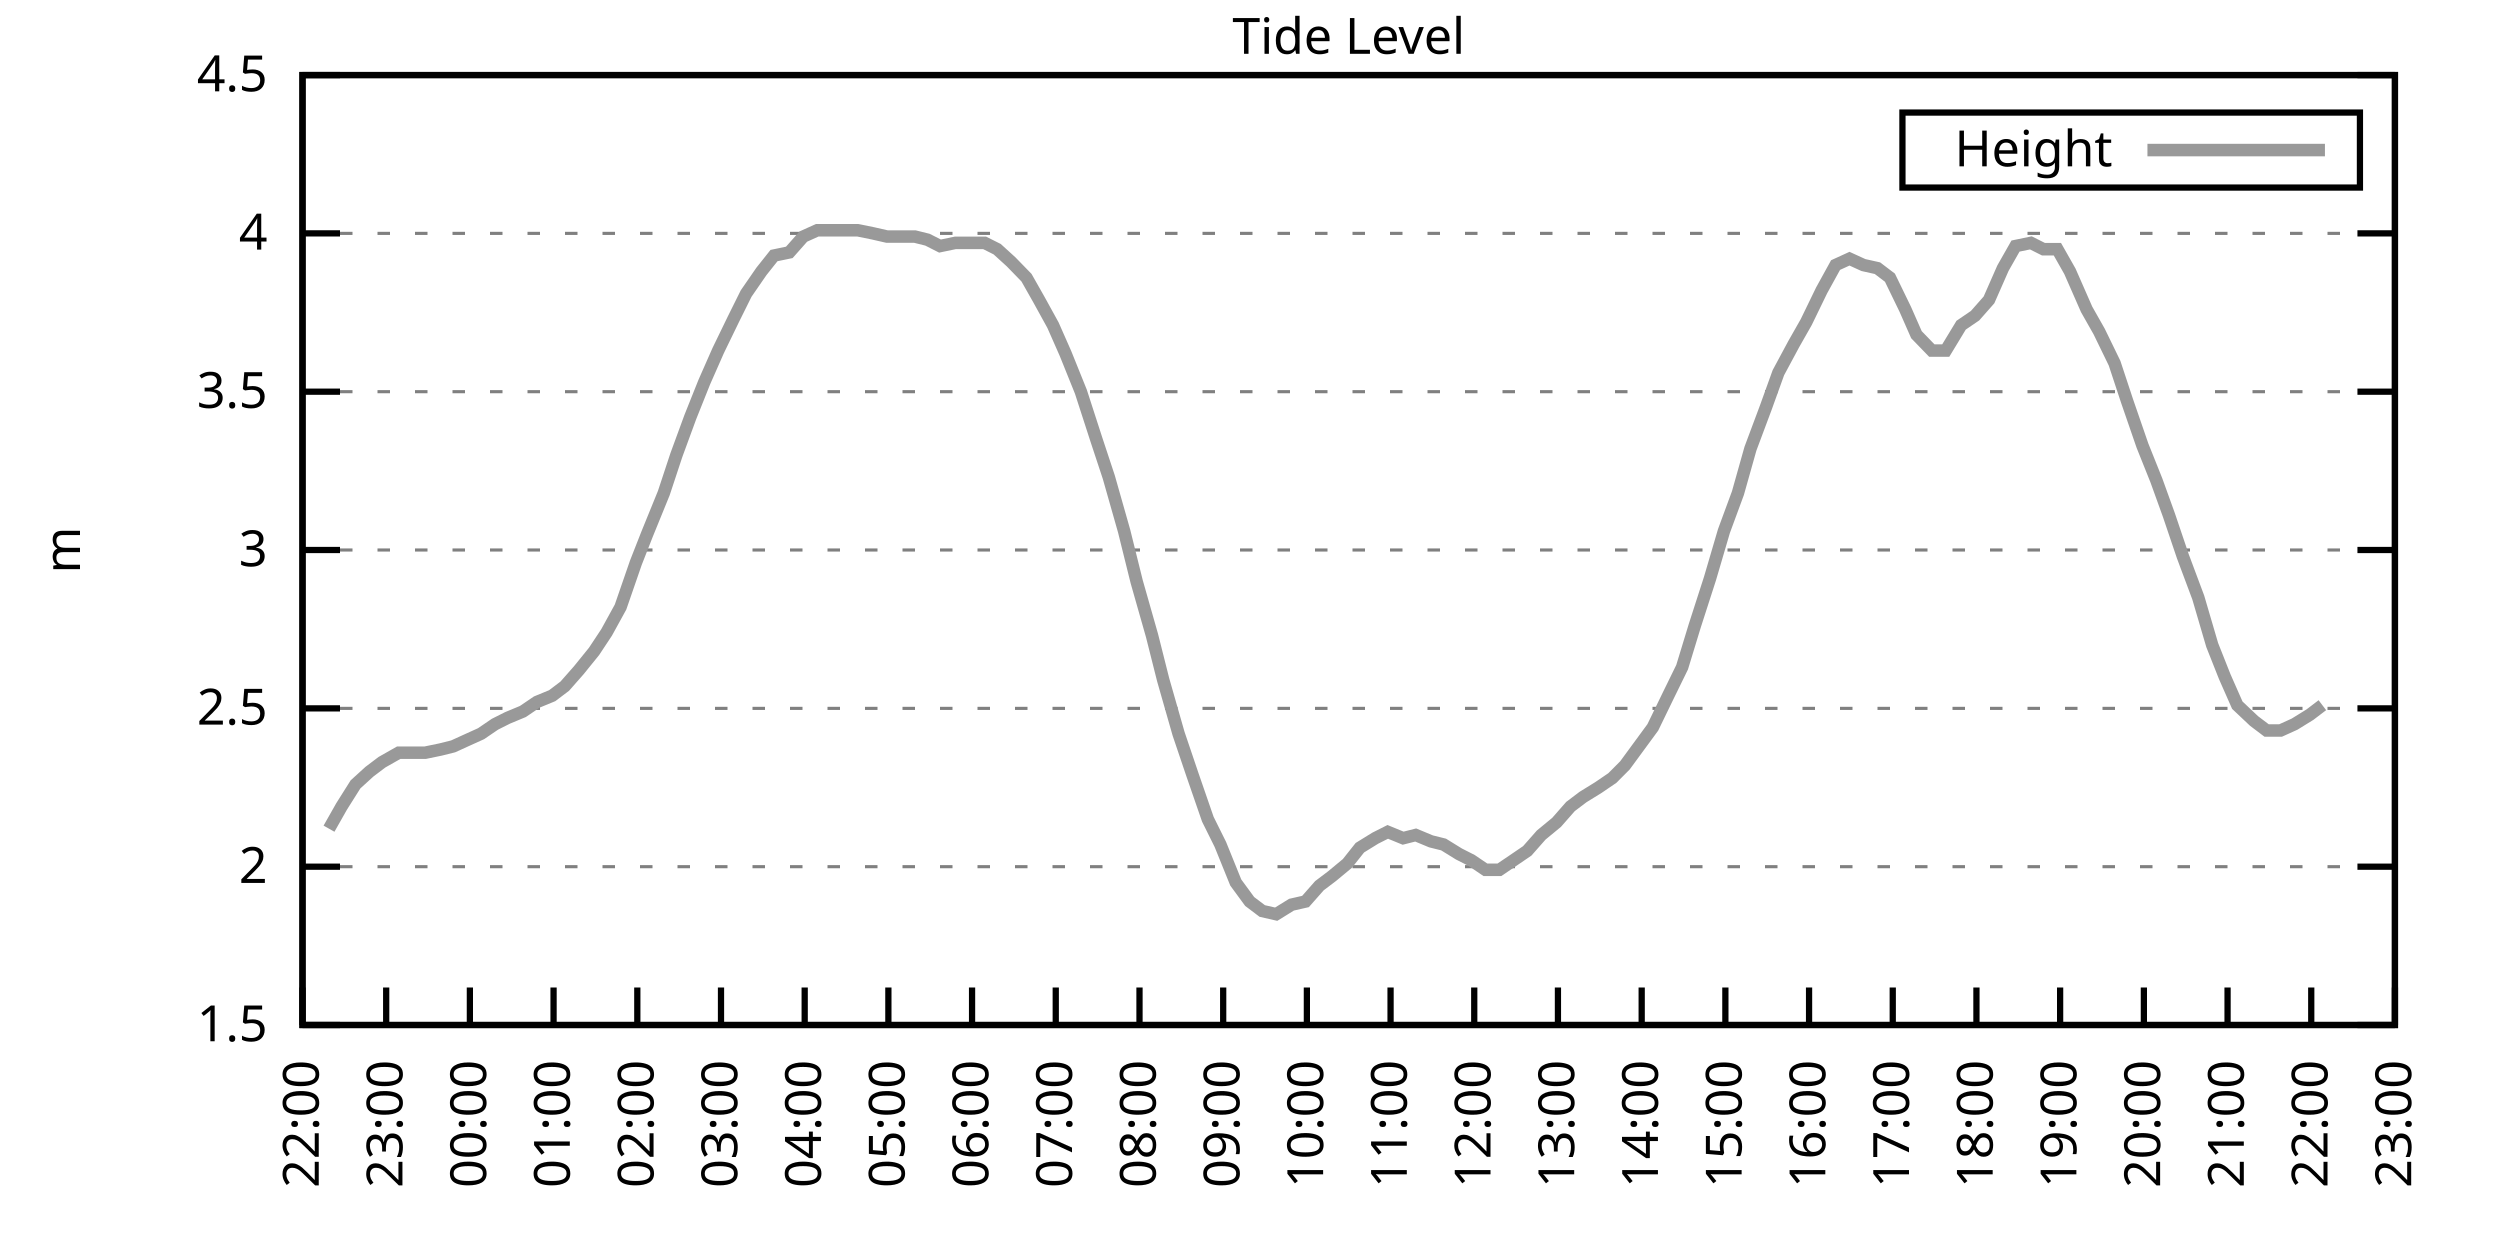
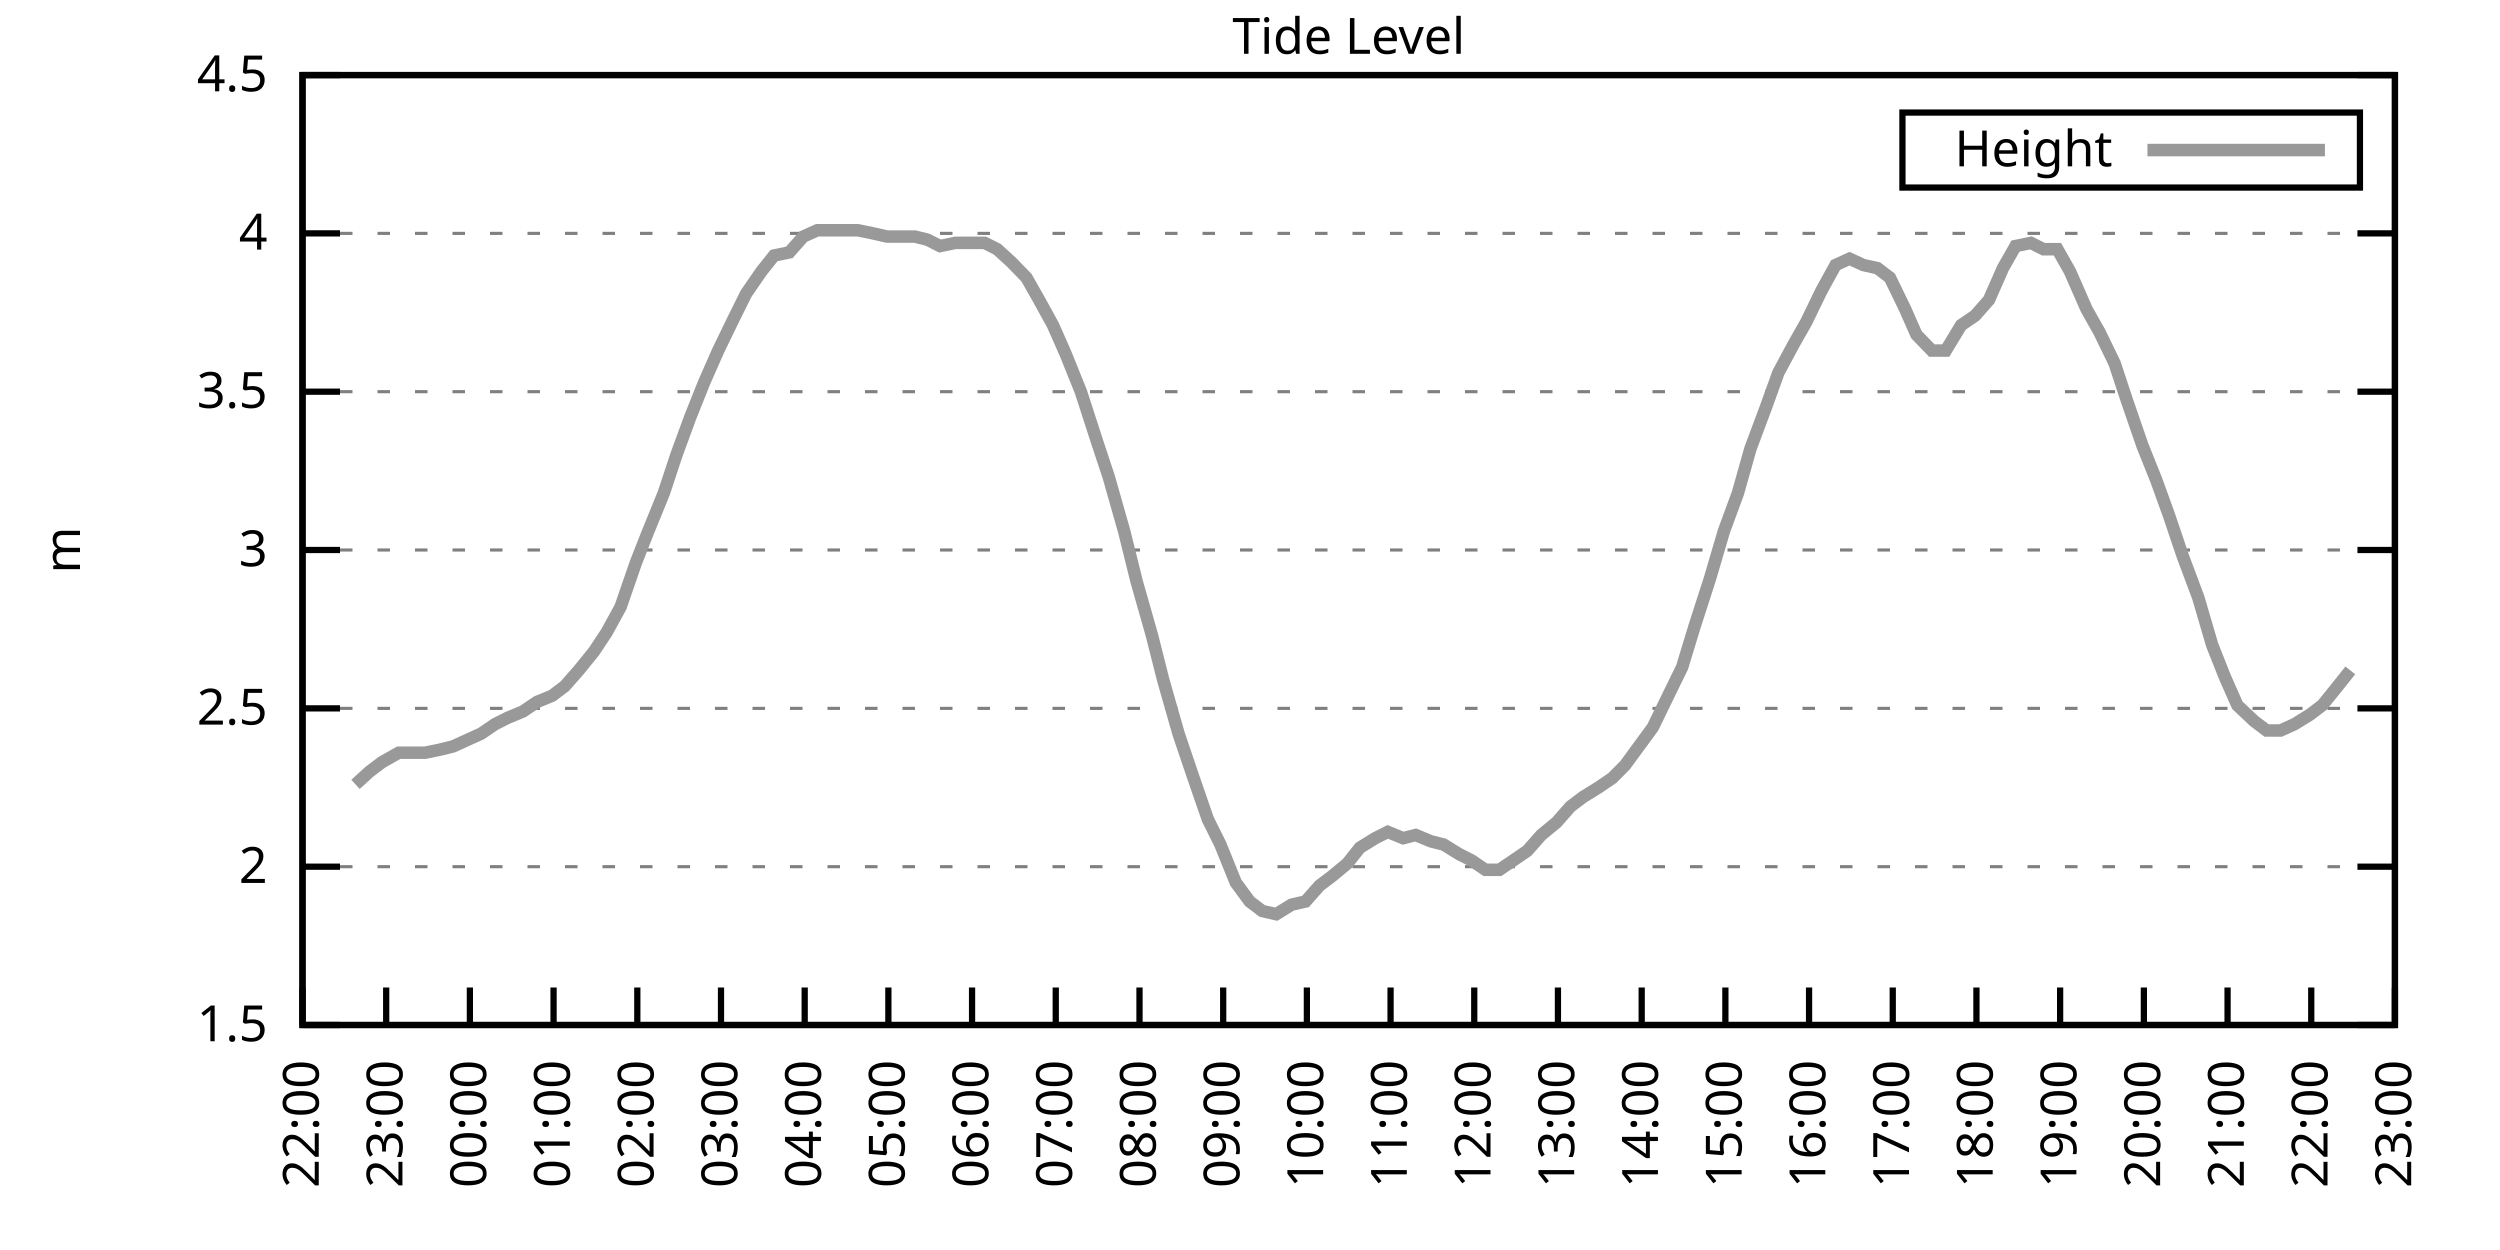
<svg xmlns="http://www.w3.org/2000/svg" xmlns:xlink="http://www.w3.org/1999/xlink" width="400" height="200" viewBox="0 0 400 200">
  <g id="gnuplot_canvas">
    <rect x="0" y="0" width="400" height="200" fill="none" />
    <defs>
      <circle id="gpDot" r="0.5" stroke-width="0.5" stroke="currentColor" />
      <path id="gpPt0" stroke-width="0.333" stroke="currentColor" d="M-1,0 h2 M0,-1 v2" />
      <path id="gpPt1" stroke-width="0.333" stroke="currentColor" d="M-1,-1 L1,1 M1,-1 L-1,1" />
      <path id="gpPt2" stroke-width="0.333" stroke="currentColor" d="M-1,0 L1,0 M0,-1 L0,1 M-1,-1 L1,1 M-1,1 L1,-1" />
      <rect id="gpPt3" stroke-width="0.333" stroke="currentColor" x="-1" y="-1" width="2" height="2" />
      <rect id="gpPt4" stroke-width="0.333" stroke="currentColor" fill="currentColor" x="-1" y="-1" width="2" height="2" />
      <circle id="gpPt5" stroke-width="0.333" stroke="currentColor" cx="0" cy="0" r="1" />
      <use xlink:href="#gpPt5" id="gpPt6" fill="currentColor" stroke="none" />
      <path id="gpPt7" stroke-width="0.333" stroke="currentColor" d="M0,-1.33 L-1.33,0.67 L1.33,0.67 z" />
      <use xlink:href="#gpPt7" id="gpPt8" fill="currentColor" stroke="none" />
      <use xlink:href="#gpPt7" id="gpPt9" stroke="currentColor" transform="rotate(180)" />
      <use xlink:href="#gpPt9" id="gpPt10" fill="currentColor" stroke="none" />
      <use xlink:href="#gpPt3" id="gpPt11" stroke="currentColor" transform="rotate(45)" />
      <use xlink:href="#gpPt11" id="gpPt12" fill="currentColor" stroke="none" />
      <path id="gpPt13" stroke-width="0.333" stroke="currentColor" d="M0,1.330 L1.265,0.411 L0.782,-1.067 L-0.782,-1.076 L-1.265,0.411 z" />
      <use xlink:href="#gpPt13" id="gpPt14" fill="currentColor" stroke="none" />
      <filter id="textbox" filterUnits="objectBoundingBox" x="0" y="0" height="1" width="1">
        <feFlood flood-color="white" flood-opacity="1" result="bgnd" />
        <feComposite in="SourceGraphic" in2="bgnd" operator="atop" />
      </filter>
      <filter id="greybox" filterUnits="objectBoundingBox" x="0" y="0" height="1" width="1">
        <feFlood flood-color="lightgrey" flood-opacity="1" result="grey" />
        <feComposite in="SourceGraphic" in2="grey" operator="atop" />
      </filter>
    </defs>
    <g fill="none" color="white" stroke="currentColor" stroke-width="1.00" stroke-linecap="butt" stroke-linejoin="miter">
</g>
    <g fill="none" color="black" stroke="currentColor" stroke-width="1.00" stroke-linecap="butt" stroke-linejoin="miter">
      <g stroke="none" shape-rendering="crispEdges">
        <polygon fill="rgb(255, 255, 255)" points="48.40,164.00 383.18,164.00 383.18,12.02 48.40,12.02 " />
      </g>
    </g>
    <g fill="none" color="black" stroke="currentColor" stroke-width="1.00" stroke-linecap="butt" stroke-linejoin="miter">
</g>
    <g fill="none" color="black" stroke="black" stroke-width="0.50" stroke-linecap="butt" stroke-linejoin="miter">
</g>
    <g fill="none" color="gray" stroke="currentColor" stroke-width="0.50" stroke-linecap="butt" stroke-linejoin="miter">
      <path stroke="gray" stroke-dasharray="2,4" class="gridline" d="M48.40,164.00 L383.19,164.00  " />
    </g>
    <g fill="none" color="gray" stroke="gray" stroke-width="1.00" stroke-linecap="butt" stroke-linejoin="miter">
</g>
    <g fill="none" color="black" stroke="currentColor" stroke-width="1.00" stroke-linecap="butt" stroke-linejoin="miter">
      <path stroke="black" d="M48.40,164.00 L54.40,164.00 M383.19,164.00 L377.19,164.00  " />
      <g transform="translate(42.80,166.60)" stroke="none" fill="black" font-family="Sans" font-size="8.00" text-anchor="end">
        <text>
          <tspan font-family="Sans"> 1.5</tspan>
        </text>
      </g>
    </g>
    <g fill="none" color="black" stroke="currentColor" stroke-width="1.00" stroke-linecap="butt" stroke-linejoin="miter">
</g>
    <g fill="none" color="black" stroke="black" stroke-width="0.50" stroke-linecap="butt" stroke-linejoin="miter">
</g>
    <g fill="none" color="gray" stroke="currentColor" stroke-width="0.50" stroke-linecap="butt" stroke-linejoin="miter">
      <path stroke="gray" stroke-dasharray="2,4" class="gridline" d="M48.40,138.67 L383.19,138.67  " />
    </g>
    <g fill="none" color="gray" stroke="gray" stroke-width="1.00" stroke-linecap="butt" stroke-linejoin="miter">
</g>
    <g fill="none" color="black" stroke="currentColor" stroke-width="1.00" stroke-linecap="butt" stroke-linejoin="miter">
      <path stroke="black" d="M48.40,138.67 L54.40,138.67 M383.19,138.67 L377.19,138.67  " />
      <g transform="translate(42.80,141.27)" stroke="none" fill="black" font-family="Sans" font-size="8.00" text-anchor="end">
        <text>
          <tspan font-family="Sans"> 2</tspan>
        </text>
      </g>
    </g>
    <g fill="none" color="black" stroke="currentColor" stroke-width="1.00" stroke-linecap="butt" stroke-linejoin="miter">
</g>
    <g fill="none" color="black" stroke="black" stroke-width="0.50" stroke-linecap="butt" stroke-linejoin="miter">
</g>
    <g fill="none" color="gray" stroke="currentColor" stroke-width="0.50" stroke-linecap="butt" stroke-linejoin="miter">
      <path stroke="gray" stroke-dasharray="2,4" class="gridline" d="M48.40,113.34 L383.19,113.34  " />
    </g>
    <g fill="none" color="gray" stroke="gray" stroke-width="1.00" stroke-linecap="butt" stroke-linejoin="miter">
</g>
    <g fill="none" color="black" stroke="currentColor" stroke-width="1.00" stroke-linecap="butt" stroke-linejoin="miter">
      <path stroke="black" d="M48.40,113.34 L54.40,113.34 M383.19,113.34 L377.19,113.34  " />
      <g transform="translate(42.80,115.94)" stroke="none" fill="black" font-family="Sans" font-size="8.00" text-anchor="end">
        <text>
          <tspan font-family="Sans"> 2.5</tspan>
        </text>
      </g>
    </g>
    <g fill="none" color="black" stroke="currentColor" stroke-width="1.00" stroke-linecap="butt" stroke-linejoin="miter">
</g>
    <g fill="none" color="black" stroke="black" stroke-width="0.50" stroke-linecap="butt" stroke-linejoin="miter">
</g>
    <g fill="none" color="gray" stroke="currentColor" stroke-width="0.50" stroke-linecap="butt" stroke-linejoin="miter">
      <path stroke="gray" stroke-dasharray="2,4" class="gridline" d="M48.40,88.00 L383.19,88.00  " />
    </g>
    <g fill="none" color="gray" stroke="gray" stroke-width="1.00" stroke-linecap="butt" stroke-linejoin="miter">
</g>
    <g fill="none" color="black" stroke="currentColor" stroke-width="1.00" stroke-linecap="butt" stroke-linejoin="miter">
      <path stroke="black" d="M48.40,88.00 L54.40,88.00 M383.19,88.00 L377.19,88.00  " />
      <g transform="translate(42.80,90.60)" stroke="none" fill="black" font-family="Sans" font-size="8.00" text-anchor="end">
        <text>
          <tspan font-family="Sans"> 3</tspan>
        </text>
      </g>
    </g>
    <g fill="none" color="black" stroke="currentColor" stroke-width="1.00" stroke-linecap="butt" stroke-linejoin="miter">
</g>
    <g fill="none" color="black" stroke="black" stroke-width="0.50" stroke-linecap="butt" stroke-linejoin="miter">
</g>
    <g fill="none" color="gray" stroke="currentColor" stroke-width="0.50" stroke-linecap="butt" stroke-linejoin="miter">
      <path stroke="gray" stroke-dasharray="2,4" class="gridline" d="M48.40,62.67 L383.19,62.67  " />
    </g>
    <g fill="none" color="gray" stroke="gray" stroke-width="1.00" stroke-linecap="butt" stroke-linejoin="miter">
</g>
    <g fill="none" color="black" stroke="currentColor" stroke-width="1.00" stroke-linecap="butt" stroke-linejoin="miter">
      <path stroke="black" d="M48.40,62.67 L54.40,62.67 M383.19,62.67 L377.19,62.67  " />
      <g transform="translate(42.80,65.27)" stroke="none" fill="black" font-family="Sans" font-size="8.00" text-anchor="end">
        <text>
          <tspan font-family="Sans"> 3.5</tspan>
        </text>
      </g>
    </g>
    <g fill="none" color="black" stroke="currentColor" stroke-width="1.00" stroke-linecap="butt" stroke-linejoin="miter">
</g>
    <g fill="none" color="black" stroke="black" stroke-width="0.50" stroke-linecap="butt" stroke-linejoin="miter">
</g>
    <g fill="none" color="gray" stroke="currentColor" stroke-width="0.50" stroke-linecap="butt" stroke-linejoin="miter">
      <path stroke="gray" stroke-dasharray="2,4" class="gridline" d="M48.40,37.34 L383.19,37.34  " />
    </g>
    <g fill="none" color="gray" stroke="gray" stroke-width="1.00" stroke-linecap="butt" stroke-linejoin="miter">
</g>
    <g fill="none" color="black" stroke="currentColor" stroke-width="1.00" stroke-linecap="butt" stroke-linejoin="miter">
      <path stroke="black" d="M48.40,37.34 L54.40,37.34 M383.19,37.34 L377.19,37.34  " />
      <g transform="translate(42.80,39.94)" stroke="none" fill="black" font-family="Sans" font-size="8.00" text-anchor="end">
        <text>
          <tspan font-family="Sans"> 4</tspan>
        </text>
      </g>
    </g>
    <g fill="none" color="black" stroke="currentColor" stroke-width="1.00" stroke-linecap="butt" stroke-linejoin="miter">
</g>
    <g fill="none" color="black" stroke="black" stroke-width="0.50" stroke-linecap="butt" stroke-linejoin="miter">
</g>
    <g fill="none" color="gray" stroke="currentColor" stroke-width="0.50" stroke-linecap="butt" stroke-linejoin="miter">
      <path stroke="gray" stroke-dasharray="2,4" class="gridline" d="M48.40,12.01 L383.19,12.01  " />
    </g>
    <g fill="none" color="gray" stroke="gray" stroke-width="1.00" stroke-linecap="butt" stroke-linejoin="miter">
</g>
    <g fill="none" color="black" stroke="currentColor" stroke-width="1.00" stroke-linecap="butt" stroke-linejoin="miter">
      <path stroke="black" d="M48.40,12.01 L54.40,12.01 M383.19,12.01 L377.19,12.01  " />
      <g transform="translate(42.80,14.61)" stroke="none" fill="black" font-family="Sans" font-size="8.00" text-anchor="end">
        <text>
          <tspan font-family="Sans"> 4.5</tspan>
        </text>
      </g>
    </g>
    <g fill="none" color="black" stroke="currentColor" stroke-width="1.00" stroke-linecap="butt" stroke-linejoin="miter">
      <path stroke="black" d="M48.40,164.00 L48.40,158.00  " />
      <g transform="translate(51.00,169.60) rotate(270.00)" stroke="none" fill="black" font-family="Sans" font-size="8.00" text-anchor="end">
        <text>
          <tspan font-family="Sans">22:00</tspan>
        </text>
      </g>
    </g>
    <g fill="none" color="black" stroke="currentColor" stroke-width="1.00" stroke-linecap="butt" stroke-linejoin="miter">
      <path stroke="black" d="M61.79,164.00 L61.79,158.00  " />
      <g transform="translate(64.39,169.60) rotate(270.00)" stroke="none" fill="black" font-family="Sans" font-size="8.00" text-anchor="end">
        <text>
          <tspan font-family="Sans">23:00</tspan>
        </text>
      </g>
    </g>
    <g fill="none" color="black" stroke="currentColor" stroke-width="1.00" stroke-linecap="butt" stroke-linejoin="miter">
      <path stroke="black" d="M75.18,164.00 L75.18,158.00  " />
      <g transform="translate(77.78,169.60) rotate(270.00)" stroke="none" fill="black" font-family="Sans" font-size="8.00" text-anchor="end">
        <text>
          <tspan font-family="Sans">00:00</tspan>
        </text>
      </g>
    </g>
    <g fill="none" color="black" stroke="currentColor" stroke-width="1.00" stroke-linecap="butt" stroke-linejoin="miter">
      <path stroke="black" d="M88.57,164.00 L88.57,158.00  " />
      <g transform="translate(91.17,169.60) rotate(270.00)" stroke="none" fill="black" font-family="Sans" font-size="8.00" text-anchor="end">
        <text>
          <tspan font-family="Sans">01:00</tspan>
        </text>
      </g>
    </g>
    <g fill="none" color="black" stroke="currentColor" stroke-width="1.00" stroke-linecap="butt" stroke-linejoin="miter">
      <path stroke="black" d="M101.97,164.00 L101.97,158.00  " />
      <g transform="translate(104.57,169.60) rotate(270.00)" stroke="none" fill="black" font-family="Sans" font-size="8.00" text-anchor="end">
        <text>
          <tspan font-family="Sans">02:00</tspan>
        </text>
      </g>
    </g>
    <g fill="none" color="black" stroke="currentColor" stroke-width="1.00" stroke-linecap="butt" stroke-linejoin="miter">
      <path stroke="black" d="M115.36,164.00 L115.36,158.00  " />
      <g transform="translate(117.96,169.60) rotate(270.00)" stroke="none" fill="black" font-family="Sans" font-size="8.00" text-anchor="end">
        <text>
          <tspan font-family="Sans">03:00</tspan>
        </text>
      </g>
    </g>
    <g fill="none" color="black" stroke="currentColor" stroke-width="1.00" stroke-linecap="butt" stroke-linejoin="miter">
      <path stroke="black" d="M128.75,164.00 L128.75,158.00  " />
      <g transform="translate(131.35,169.60) rotate(270.00)" stroke="none" fill="black" font-family="Sans" font-size="8.00" text-anchor="end">
        <text>
          <tspan font-family="Sans">04:00</tspan>
        </text>
      </g>
    </g>
    <g fill="none" color="black" stroke="currentColor" stroke-width="1.00" stroke-linecap="butt" stroke-linejoin="miter">
      <path stroke="black" d="M142.14,164.00 L142.14,158.00  " />
      <g transform="translate(144.74,169.60) rotate(270.00)" stroke="none" fill="black" font-family="Sans" font-size="8.00" text-anchor="end">
        <text>
          <tspan font-family="Sans">05:00</tspan>
        </text>
      </g>
    </g>
    <g fill="none" color="black" stroke="currentColor" stroke-width="1.00" stroke-linecap="butt" stroke-linejoin="miter">
      <path stroke="black" d="M155.53,164.00 L155.53,158.00  " />
      <g transform="translate(158.13,169.60) rotate(270.00)" stroke="none" fill="black" font-family="Sans" font-size="8.00" text-anchor="end">
        <text>
          <tspan font-family="Sans">06:00</tspan>
        </text>
      </g>
    </g>
    <g fill="none" color="black" stroke="currentColor" stroke-width="1.00" stroke-linecap="butt" stroke-linejoin="miter">
      <path stroke="black" d="M168.92,164.00 L168.92,158.00  " />
      <g transform="translate(171.52,169.60) rotate(270.00)" stroke="none" fill="black" font-family="Sans" font-size="8.00" text-anchor="end">
        <text>
          <tspan font-family="Sans">07:00</tspan>
        </text>
      </g>
    </g>
    <g fill="none" color="black" stroke="currentColor" stroke-width="1.00" stroke-linecap="butt" stroke-linejoin="miter">
      <path stroke="black" d="M182.32,164.00 L182.32,158.00  " />
      <g transform="translate(184.92,169.60) rotate(270.00)" stroke="none" fill="black" font-family="Sans" font-size="8.00" text-anchor="end">
        <text>
          <tspan font-family="Sans">08:00</tspan>
        </text>
      </g>
    </g>
    <g fill="none" color="black" stroke="currentColor" stroke-width="1.00" stroke-linecap="butt" stroke-linejoin="miter">
      <path stroke="black" d="M195.71,164.00 L195.71,158.00  " />
      <g transform="translate(198.31,169.60) rotate(270.00)" stroke="none" fill="black" font-family="Sans" font-size="8.00" text-anchor="end">
        <text>
          <tspan font-family="Sans">09:00</tspan>
        </text>
      </g>
    </g>
    <g fill="none" color="black" stroke="currentColor" stroke-width="1.00" stroke-linecap="butt" stroke-linejoin="miter">
      <path stroke="black" d="M209.10,164.00 L209.10,158.00  " />
      <g transform="translate(211.70,169.60) rotate(270.00)" stroke="none" fill="black" font-family="Sans" font-size="8.00" text-anchor="end">
        <text>
          <tspan font-family="Sans">10:00</tspan>
        </text>
      </g>
    </g>
    <g fill="none" color="black" stroke="currentColor" stroke-width="1.00" stroke-linecap="butt" stroke-linejoin="miter">
      <path stroke="black" d="M222.49,164.00 L222.49,158.00  " />
      <g transform="translate(225.09,169.60) rotate(270.00)" stroke="none" fill="black" font-family="Sans" font-size="8.00" text-anchor="end">
        <text>
          <tspan font-family="Sans">11:00</tspan>
        </text>
      </g>
    </g>
    <g fill="none" color="black" stroke="currentColor" stroke-width="1.00" stroke-linecap="butt" stroke-linejoin="miter">
      <path stroke="black" d="M235.88,164.00 L235.88,158.00  " />
      <g transform="translate(238.48,169.60) rotate(270.00)" stroke="none" fill="black" font-family="Sans" font-size="8.00" text-anchor="end">
        <text>
          <tspan font-family="Sans">12:00</tspan>
        </text>
      </g>
    </g>
    <g fill="none" color="black" stroke="currentColor" stroke-width="1.00" stroke-linecap="butt" stroke-linejoin="miter">
      <path stroke="black" d="M249.27,164.00 L249.27,158.00  " />
      <g transform="translate(251.87,169.60) rotate(270.00)" stroke="none" fill="black" font-family="Sans" font-size="8.00" text-anchor="end">
        <text>
          <tspan font-family="Sans">13:00</tspan>
        </text>
      </g>
    </g>
    <g fill="none" color="black" stroke="currentColor" stroke-width="1.00" stroke-linecap="butt" stroke-linejoin="miter">
      <path stroke="black" d="M262.67,164.00 L262.67,158.00  " />
      <g transform="translate(265.27,169.60) rotate(270.00)" stroke="none" fill="black" font-family="Sans" font-size="8.00" text-anchor="end">
        <text>
          <tspan font-family="Sans">14:00</tspan>
        </text>
      </g>
    </g>
    <g fill="none" color="black" stroke="currentColor" stroke-width="1.00" stroke-linecap="butt" stroke-linejoin="miter">
      <path stroke="black" d="M276.06,164.00 L276.06,158.00  " />
      <g transform="translate(278.66,169.60) rotate(270.00)" stroke="none" fill="black" font-family="Sans" font-size="8.00" text-anchor="end">
        <text>
          <tspan font-family="Sans">15:00</tspan>
        </text>
      </g>
    </g>
    <g fill="none" color="black" stroke="currentColor" stroke-width="1.00" stroke-linecap="butt" stroke-linejoin="miter">
      <path stroke="black" d="M289.45,164.00 L289.45,158.00  " />
      <g transform="translate(292.05,169.60) rotate(270.00)" stroke="none" fill="black" font-family="Sans" font-size="8.00" text-anchor="end">
        <text>
          <tspan font-family="Sans">16:00</tspan>
        </text>
      </g>
    </g>
    <g fill="none" color="black" stroke="currentColor" stroke-width="1.00" stroke-linecap="butt" stroke-linejoin="miter">
      <path stroke="black" d="M302.84,164.00 L302.84,158.00  " />
      <g transform="translate(305.44,169.60) rotate(270.00)" stroke="none" fill="black" font-family="Sans" font-size="8.00" text-anchor="end">
        <text>
          <tspan font-family="Sans">17:00</tspan>
        </text>
      </g>
    </g>
    <g fill="none" color="black" stroke="currentColor" stroke-width="1.00" stroke-linecap="butt" stroke-linejoin="miter">
      <path stroke="black" d="M316.23,164.00 L316.23,158.00  " />
      <g transform="translate(318.83,169.60) rotate(270.00)" stroke="none" fill="black" font-family="Sans" font-size="8.00" text-anchor="end">
        <text>
          <tspan font-family="Sans">18:00</tspan>
        </text>
      </g>
    </g>
    <g fill="none" color="black" stroke="currentColor" stroke-width="1.00" stroke-linecap="butt" stroke-linejoin="miter">
      <path stroke="black" d="M329.62,164.00 L329.62,158.00  " />
      <g transform="translate(332.22,169.60) rotate(270.00)" stroke="none" fill="black" font-family="Sans" font-size="8.00" text-anchor="end">
        <text>
          <tspan font-family="Sans">19:00</tspan>
        </text>
      </g>
    </g>
    <g fill="none" color="black" stroke="currentColor" stroke-width="1.00" stroke-linecap="butt" stroke-linejoin="miter">
      <path stroke="black" d="M343.02,164.00 L343.02,158.00  " />
      <g transform="translate(345.62,169.60) rotate(270.00)" stroke="none" fill="black" font-family="Sans" font-size="8.00" text-anchor="end">
        <text>
          <tspan font-family="Sans">20:00</tspan>
        </text>
      </g>
    </g>
    <g fill="none" color="black" stroke="currentColor" stroke-width="1.00" stroke-linecap="butt" stroke-linejoin="miter">
      <path stroke="black" d="M356.41,164.00 L356.41,158.00  " />
      <g transform="translate(359.01,169.60) rotate(270.00)" stroke="none" fill="black" font-family="Sans" font-size="8.00" text-anchor="end">
        <text>
          <tspan font-family="Sans">21:00</tspan>
        </text>
      </g>
    </g>
    <g fill="none" color="black" stroke="currentColor" stroke-width="1.00" stroke-linecap="butt" stroke-linejoin="miter">
      <path stroke="black" d="M369.80,164.00 L369.80,158.00  " />
      <g transform="translate(372.40,169.60) rotate(270.00)" stroke="none" fill="black" font-family="Sans" font-size="8.00" text-anchor="end">
        <text>
          <tspan font-family="Sans">22:00</tspan>
        </text>
      </g>
    </g>
    <g fill="none" color="black" stroke="currentColor" stroke-width="1.00" stroke-linecap="butt" stroke-linejoin="miter">
      <path stroke="black" d="M383.19,164.00 L383.19,158.00  " />
      <g transform="translate(385.79,169.60) rotate(270.00)" stroke="none" fill="black" font-family="Sans" font-size="8.00" text-anchor="end">
        <text>
          <tspan font-family="Sans">23:00</tspan>
        </text>
      </g>
    </g>
    <g fill="none" color="black" stroke="currentColor" stroke-width="1.00" stroke-linecap="butt" stroke-linejoin="miter">
</g>
    <g fill="none" color="black" stroke="currentColor" stroke-width="1.00" stroke-linecap="butt" stroke-linejoin="miter">
      <path stroke="black" d="M48.40,12.01 L48.40,164.00 L383.19,164.00 L383.19,12.01 L48.40,12.01 Z  " />
    </g>
    <g fill="none" color="black" stroke="currentColor" stroke-width="1.00" stroke-linecap="butt" stroke-linejoin="miter">
</g>
    <g fill="none" color="black" stroke="currentColor" stroke-width="1.00" stroke-linecap="butt" stroke-linejoin="miter">
      <path stroke="black" d="M304.39,30.01 L304.39,18.01 L377.59,18.01 L377.59,30.01 L304.39,30.01 Z  " />
    </g>
    <g id="Tide_level_plot_1">
      <g fill="none" color="white" stroke="black" stroke-width="2.00" stroke-linecap="butt" stroke-linejoin="miter">
</g>
      <g fill="none" color="black" stroke="currentColor" stroke-width="2.00" stroke-linecap="butt" stroke-linejoin="miter">
        <g transform="translate(337.99,26.61)" stroke="none" fill="black" font-family="Sans" font-size="8.00" text-anchor="end">
          <text>
            <tspan font-family="Sans">Height</tspan>
          </text>
        </g>
      </g>
      <g fill="none" color="black" stroke="currentColor" stroke-width="2.00" stroke-linecap="butt" stroke-linejoin="miter">
-         <path stroke="rgb(153, 153, 153)" d="M343.59,24.01 L371.99,24.01 M52.64,132.59 L54.65,129.04 L56.88,125.50 L59.11,123.47 L61.12,121.95 L63.80,120.43   L65.81,120.43 L68.04,120.43 L70.50,119.92 L72.50,119.42 L74.74,118.40 L76.97,117.39 L79.20,115.87 L81.21,114.86   L83.66,113.84 L85.90,112.32 L88.35,111.31 L90.36,109.79 L92.59,107.26 L95.05,104.22 L97.06,101.18 L99.29,97.12   L101.74,90.03 L103.53,85.47 L106.21,78.89 L108.22,72.81 L110.45,66.73 L112.68,61.15 L114.91,56.09 L117.37,51.02   L119.38,46.97 L121.83,43.42 L123.84,40.89 L126.29,40.38 L128.53,37.85 L130.76,36.84 L132.99,36.84 L135.00,36.84   L137.23,36.84 L139.69,37.34 L141.92,37.85 L143.93,37.85 L146.38,37.85 L148.39,38.35 L150.40,39.37 L152.85,38.86   L155.31,38.86 L157.54,38.86 L159.55,39.87 L161.78,41.90 L164.24,44.43 L166.25,47.98 L168.48,52.03 L170.49,56.59   L172.94,62.67 L175.40,70.27 L177.41,76.35 L179.86,84.97 L181.87,93.07 L184.32,101.68 L186.11,108.78 L188.57,117.39   L190.80,123.98 L193.25,131.07 L195.26,135.12 L197.72,141.20 L199.95,144.24 L201.96,145.76 L204.19,146.27 L206.64,144.75   L208.88,144.24 L211.11,141.71 L213.12,140.19 L215.57,138.16 L217.58,135.63 L220.04,134.11 L222.04,133.10 L224.50,134.11   L226.51,133.60 L228.96,134.62 L230.97,135.12 L233.43,136.64 L235.44,137.66 L237.67,139.17 L239.90,139.17 L242.13,137.66   L244.36,136.14 L246.60,133.60 L249.05,131.58 L251.28,129.04 L253.29,127.52 L255.75,126.00 L257.98,124.48 L259.99,122.46   L262.22,119.42 L264.45,116.38 L266.91,111.31 L269.14,106.75 L271.15,100.16 L273.60,92.56 L275.83,84.97 L278.07,78.89   L280.07,71.79 L282.53,65.21 L284.54,59.63 L286.99,55.07 L289.00,51.53 L291.46,46.46 L293.69,42.41 L295.92,41.39   L298.15,42.41 L300.39,42.91 L302.39,44.43 L304.85,49.50 L306.63,53.55 L309.09,56.09 L311.32,56.09 L313.78,52.03   L316.01,50.51 L318.24,47.98 L320.47,42.91 L322.48,39.37 L324.94,38.86 L326.95,39.87 L329.18,39.87 L331.19,43.42   L333.86,49.50 L335.87,53.05 L338.33,58.11 L340.34,64.19 L342.79,71.29 L345.02,76.86 L347.03,82.43 L349.26,89.02   L351.72,95.60 L353.95,103.20 L355.96,108.27 L357.97,112.83 L360.65,115.36 L362.66,116.88 L364.89,116.88 L367.12,115.87   L369.58,114.35 L371.58,112.83  " />
+         <path stroke="rgb(153, 153, 153)" d="M343.59,24.01 L371.99,24.01 M56.88,125.50 L59.11,123.47 L61.12,121.95 L63.80,120.43 L65.81,120.43 L68.04,120.43   L70.50,119.92 L72.50,119.42 L74.74,118.40 L76.97,117.39 L79.20,115.87 L81.21,114.86 L83.66,113.84 L85.90,112.32   L88.35,111.31 L90.36,109.79 L92.59,107.26 L95.05,104.22 L97.06,101.18 L99.29,97.12 L101.74,90.03 L103.53,85.47   L106.21,78.89 L108.22,72.81 L110.45,66.73 L112.68,61.15 L114.91,56.09 L117.37,51.02 L119.38,46.97 L121.83,43.42   L123.84,40.89 L126.29,40.38 L128.53,37.85 L130.76,36.84 L132.99,36.84 L135.00,36.84 L137.23,36.84 L139.69,37.34   L141.92,37.85 L143.93,37.85 L146.38,37.85 L148.39,38.35 L150.40,39.37 L152.85,38.86 L155.31,38.86 L157.54,38.86   L159.55,39.87 L161.78,41.90 L164.24,44.43 L166.25,47.98 L168.48,52.03 L170.49,56.59 L172.94,62.67 L175.40,70.27   L177.41,76.35 L179.86,84.97 L181.87,93.07 L184.32,101.68 L186.11,108.78 L188.57,117.39 L190.80,123.98 L193.25,131.07   L195.26,135.12 L197.72,141.20 L199.95,144.24 L201.96,145.76 L204.19,146.27 L206.64,144.75 L208.88,144.24 L211.11,141.71   L213.12,140.19 L215.57,138.16 L217.58,135.63 L220.04,134.11 L222.04,133.10 L224.50,134.11 L226.51,133.60 L228.96,134.62   L230.97,135.12 L233.43,136.64 L235.44,137.66 L237.67,139.17 L239.90,139.17 L242.13,137.66 L244.36,136.14 L246.60,133.60   L249.05,131.58 L251.28,129.04 L253.29,127.52 L255.75,126.00 L257.98,124.48 L259.99,122.46 L262.22,119.42 L264.45,116.38   L266.91,111.31 L269.14,106.75 L271.15,100.16 L273.60,92.56 L275.83,84.97 L278.07,78.89 L280.07,71.79 L282.53,65.21   L284.54,59.63 L286.99,55.07 L289.00,51.53 L291.46,46.46 L293.69,42.41 L295.92,41.39 L298.15,42.41 L300.39,42.91   L302.39,44.43 L304.85,49.50 L306.63,53.55 L309.09,56.09 L311.32,56.09 L313.78,52.03 L316.01,50.51 L318.24,47.98   L320.47,42.91 L322.48,39.37 L324.94,38.86 L326.95,39.87 L329.18,39.87 L331.19,43.42 L333.86,49.50 L335.87,53.05   L338.33,58.11 L340.34,64.19 L342.79,71.29 L345.02,76.86 L347.03,82.43 L349.26,89.02 L351.72,95.60 L353.95,103.20   L355.96,108.27 L357.97,112.83 L360.65,115.36 L362.66,116.88 L364.89,116.88 L367.12,115.87 L369.58,114.35 L371.58,112.83   L374.04,109.79 L376.05,107.26  " />
      </g>
    </g>
    <g fill="none" color="black" stroke="currentColor" stroke-width="2.00" stroke-linecap="butt" stroke-linejoin="miter">
</g>
    <g fill="none" color="black" stroke="black" stroke-width="1.00" stroke-linecap="butt" stroke-linejoin="miter">
</g>
    <g fill="none" color="black" stroke="currentColor" stroke-width="1.00" stroke-linecap="butt" stroke-linejoin="miter">
      <path stroke="black" d="M48.40,12.01 L48.40,164.00 L383.19,164.00 L383.19,12.01 L48.40,12.01 Z  " />
      <g transform="translate(12.80,88.01) rotate(270.00)" stroke="none" fill="black" font-family="Sans" font-size="8.00" text-anchor="middle">
        <text>
          <tspan font-family="Sans">m</tspan>
        </text>
      </g>
    </g>
    <g fill="none" color="black" stroke="currentColor" stroke-width="1.00" stroke-linecap="butt" stroke-linejoin="miter">
</g>
    <g fill="none" color="black" stroke="currentColor" stroke-width="1.00" stroke-linecap="butt" stroke-linejoin="miter">
      <g transform="translate(215.79,8.61)" stroke="none" fill="black" font-family="Sans" font-size="8.00" text-anchor="middle">
        <text>
          <tspan font-family="Sans">Tide Level</tspan>
        </text>
      </g>
    </g>
    <g fill="none" color="black" stroke="currentColor" stroke-width="1.00" stroke-linecap="butt" stroke-linejoin="miter">
</g>
  </g>
</svg>
